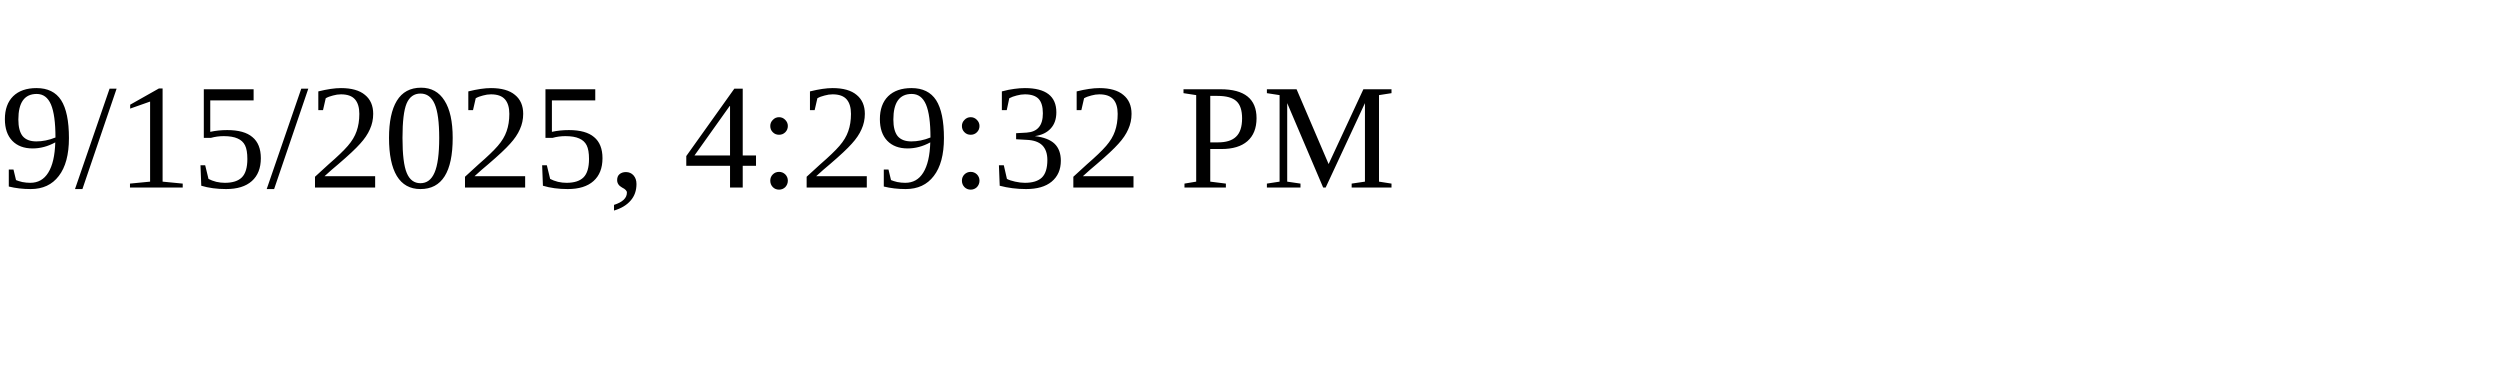
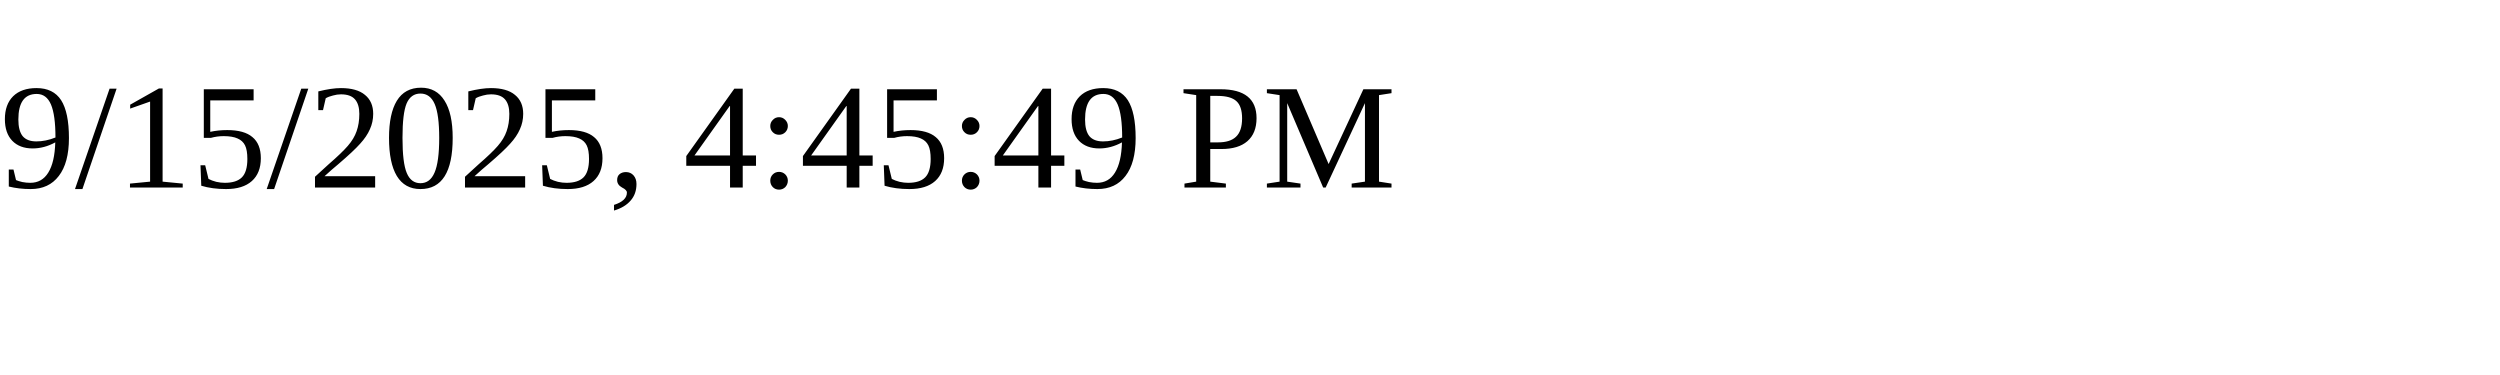
<svg xmlns="http://www.w3.org/2000/svg" height="30" width="200">
-   <text x="0" y="15">9/15/2025, 4:29:32 PM</text>
+   <text x="0" y="15">9/15/2025, 4:45:49 PM</text>
</svg>
